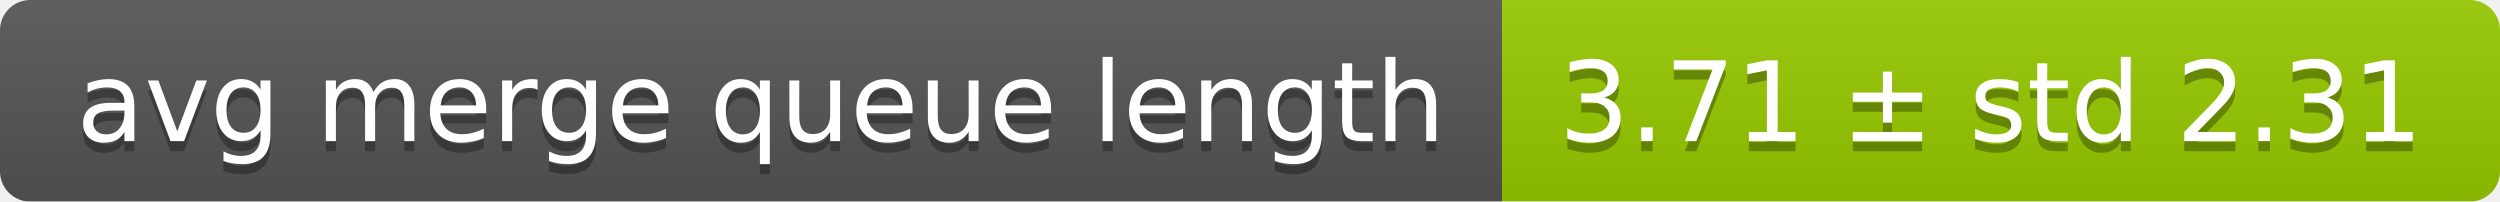
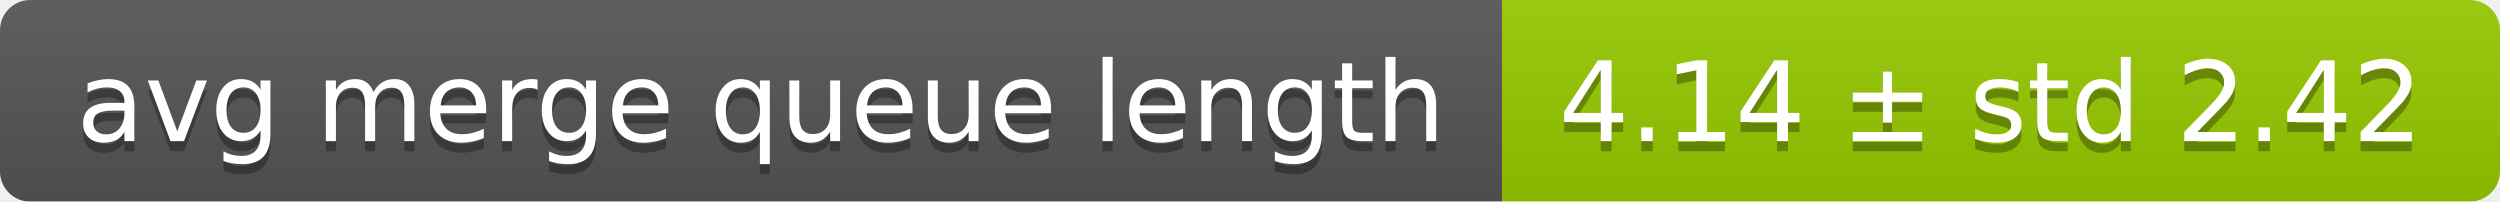
<svg xmlns="http://www.w3.org/2000/svg" width="248" height="20">
  <linearGradient id="smooth" x2="0" y2="100%">
    <stop offset="0" stop-color="#bbb" stop-opacity=".1" />
    <stop offset="1" stop-opacity=".1" />
  </linearGradient>
  <mask id="round">
    <rect width="248" height="20" rx="3" fill="#fff" />
  </mask>
  <g mask="url(#round)">
    <rect width="149" height="20" fill="#555" />
    <rect x="149" width="99" height="20" fill="#97ca00" />
    <rect width="248" height="20" fill="url(#smooth)" />
  </g>
  <g fill="#fff" text-anchor="middle" font-family="DejaVu Sans,Verdana,Geneva,sans-serif" font-size="11">
    <text x="75.5" y="15" fill="#010101" fill-opacity=".3">avg merge queue length</text>
    <text x="75.5" y="14">avg merge queue length</text>
-     <text x="197.5" y="15" fill="#010101" fill-opacity=".3">3.71 ± std 2.31</text>
-     <text x="197.5" y="14">3.71 ± std 2.31</text>
+     <text x="197.5" y="15" fill="#010101" fill-opacity=".3">4.14 ± std 2.42</text>
+     <text x="197.5" y="14">4.14 ± std 2.42</text>
  </g>
</svg>
